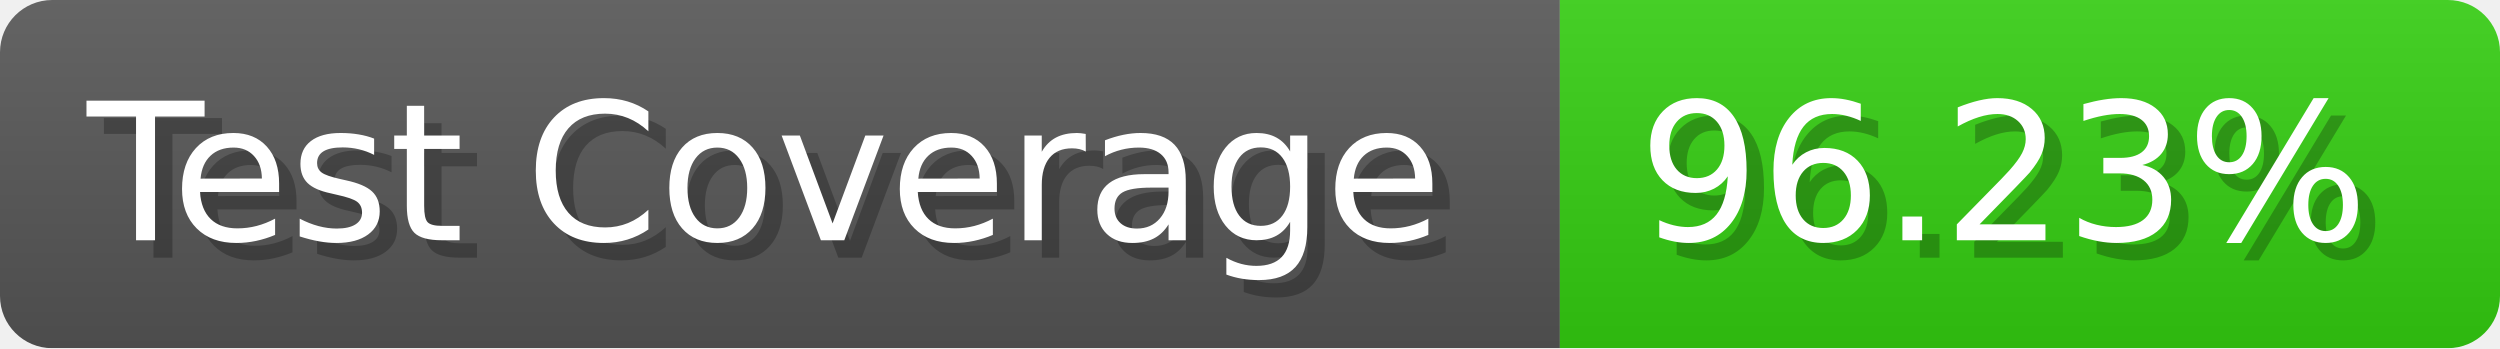
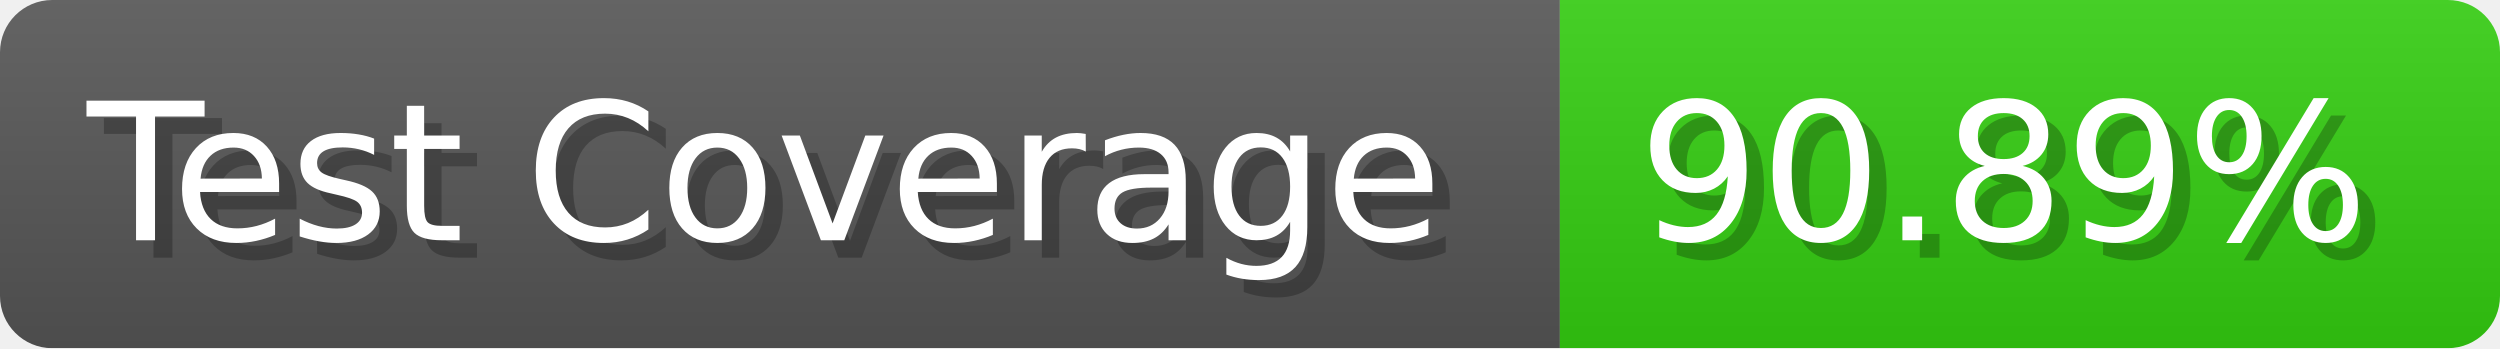
- <svg xmlns="http://www.w3.org/2000/svg" width="143.6" height="20" viewBox="0 0 1436 200" role="img" aria-label="Test Coverage: 96.23%">
+ <svg xmlns="http://www.w3.org/2000/svg" width="143.6" height="20" viewBox="0 0 1436 200" role="img" aria-label="Test Coverage: 90.89%">
  <linearGradient id="a" x2="0" y2="100%">
    <stop offset="0" stop-opacity=".1" stop-color="#EEE" />
    <stop offset="1" stop-opacity=".1" />
  </linearGradient>
  <mask id="m">
    <rect width="1436" height="200" rx="30" fill="#FFF" />
  </mask>
  <g mask="url(#m)">
    <rect width="896" height="200" fill="#555" />
    <rect width="540" height="200" fill="#3C1" x="896" />
    <rect width="1436" height="200" fill="url(#a)" />
  </g>
  <g aria-hidden="true" fill="#fff" text-anchor="start" font-family="Verdana,DejaVu Sans,sans-serif" font-size="110">
    <text x="60" y="148" textLength="796" fill="#000" opacity="0.25">Test Coverage</text>
    <text x="50" y="138" textLength="796">Test Coverage</text>
-     <text x="951" y="148" textLength="440" fill="#000" opacity="0.25">96.23%</text>
-     <text x="941" y="138" textLength="440">96.23%</text>
+     <text x="951" y="148" textLength="440" fill="#000" opacity="0.25">90.89%</text>
+     <text x="941" y="138" textLength="440">90.89%</text>
  </g>
</svg>
